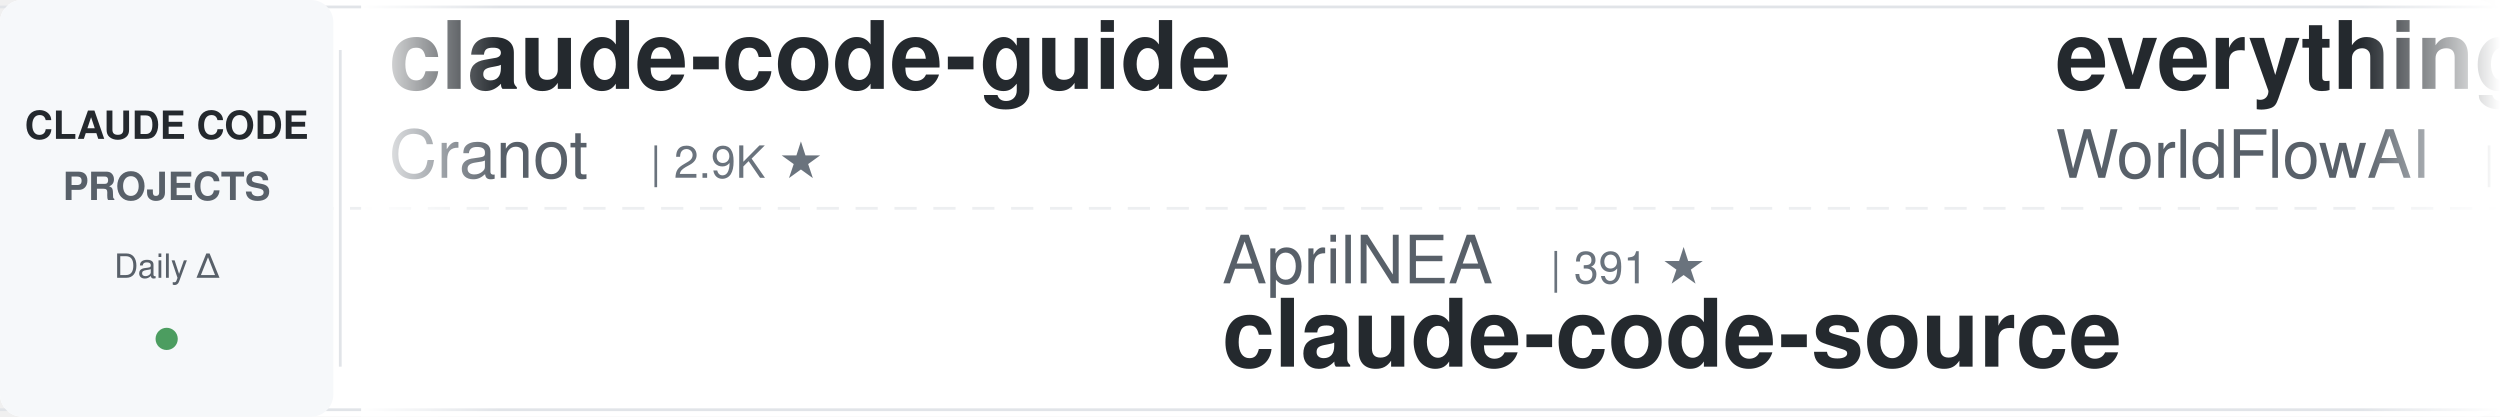
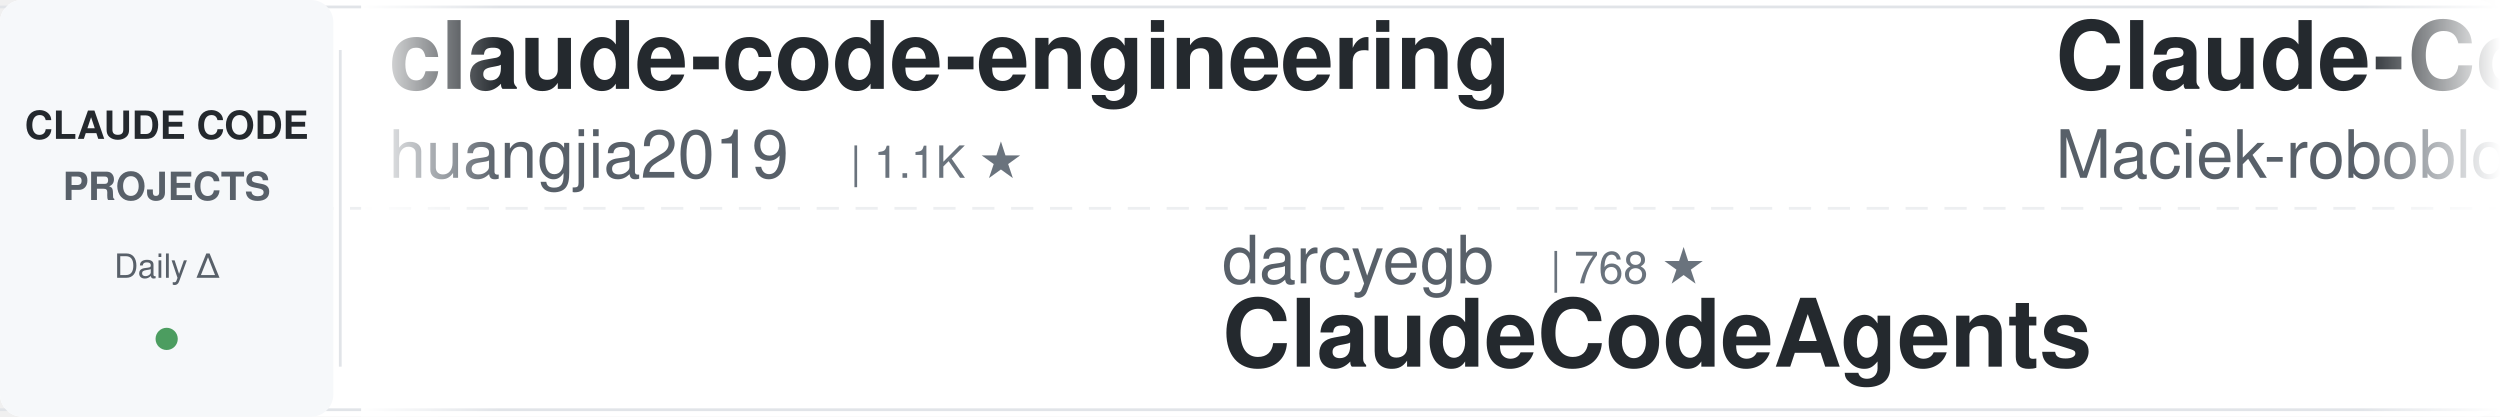
<svg xmlns="http://www.w3.org/2000/svg" width="900" height="150">
  <defs>
    <linearGradient id="leftFade" x1="0%" y1="0%" x2="100%" y2="0%">
      <stop offset="0%" style="stop-color:#ffffff;stop-opacity:1" />
      <stop offset="100%" style="stop-color:#ffffff;stop-opacity:0" />
    </linearGradient>
    <linearGradient id="rightFade" x1="0%" y1="0%" x2="100%" y2="0%">
      <stop offset="0%" style="stop-color:#ffffff;stop-opacity:0" />
      <stop offset="100%" style="stop-color:#ffffff;stop-opacity:1" />
    </linearGradient>
  </defs>
  <rect width="900" height="150" fill="#ffffff" rx="8" />
  <rect x="0" y="2" width="900" height="1" fill="#e1e4e8" />
  <rect x="0" y="147" width="900" height="1" fill="#e1e4e8" />
  <line x1="0" y1="75" x2="900" y2="75" stroke="#e1e4e8" stroke-width="1" stroke-dasharray="8 6" opacity="0.6" />
  <rect x="0" y="0" width="120" height="150" fill="#f6f8fa" rx="8" />
  <text x="60" y="50" font-family="-apple-system, BlinkMacSystemFont, 'Segoe UI', Helvetica, Arial, sans-serif" font-size="14" font-weight="600" fill="#24292e" text-anchor="middle">CLAUDE CODE</text>
  <text x="60" y="72" font-family="-apple-system, BlinkMacSystemFont, 'Segoe UI', Helvetica, Arial, sans-serif" font-size="14" font-weight="600" fill="#586069" text-anchor="middle">PROJECTS</text>
  <text x="60" y="100" font-family="-apple-system, BlinkMacSystemFont, 'Segoe UI', Helvetica, Arial, sans-serif" font-size="12" font-weight="500" fill="#586069" text-anchor="middle">Daily Δ</text>
  <circle cx="60" cy="122" r="4" fill="#22863a" opacity="0.8" />
  <rect x="122" y="18" width="1" height="114" fill="#e1e4e8" />
  <clipPath id="tickerClip">
    <rect x="130" y="0" width="770" height="150" />
  </clipPath>
  <g clip-path="url(#tickerClip)">
    <g id="tickerItems">
      <animateTransform attributeName="transform" attributeType="XML" type="translate" from="0 0" to="-3000 0" dur="54s" repeatCount="indefinite" />
      <g transform="translate(0, 0)">
-         <text x="140" y="32" font-family="-apple-system, BlinkMacSystemFont, 'Segoe UI', Helvetica, Arial, sans-serif" font-size="34" font-weight="600" fill="#24292e">claude-code-guide</text>
-         <text x="140" y="64" font-family="-apple-system, BlinkMacSystemFont, 'Segoe UI', Helvetica, Arial, sans-serif" font-size="24" font-weight="400" fill="#586069">Cranot</text>
-         <text x="234" y="64" font-family="-apple-system, BlinkMacSystemFont, 'Segoe UI', Helvetica, Arial, sans-serif" font-size="16" font-weight="500" fill="#6a737d">| 2.9K ★</text>
+         <text x="140" y="32" font-family="-apple-system, BlinkMacSystemFont, 'Segoe UI', Helvetica, Arial, sans-serif" font-size="34" font-weight="600" fill="#24292e">claude-code-engineering</text>
+         <text x="140" y="64" font-family="-apple-system, BlinkMacSystemFont, 'Segoe UI', Helvetica, Arial, sans-serif" font-size="24" font-weight="400" fill="#586069">huangjia2019</text>
+         <text x="306" y="64" font-family="-apple-system, BlinkMacSystemFont, 'Segoe UI', Helvetica, Arial, sans-serif" font-size="16" font-weight="500" fill="#6a737d">| 1.1K ★</text>
      </g>
      <g transform="translate(300, 0)">
-         <text x="140" y="102" font-family="-apple-system, BlinkMacSystemFont, 'Segoe UI', Helvetica, Arial, sans-serif" font-size="24" font-weight="400" fill="#586069">AprilNEA</text>
-         <text x="258" y="102" font-family="-apple-system, BlinkMacSystemFont, 'Segoe UI', Helvetica, Arial, sans-serif" font-size="16" font-weight="500" fill="#6a737d">| 391 ★</text>
-         <text x="140" y="132" font-family="-apple-system, BlinkMacSystemFont, 'Segoe UI', Helvetica, Arial, sans-serif" font-size="34" font-weight="600" fill="#24292e">claude-code-source</text>
+         <text x="140" y="102" font-family="-apple-system, BlinkMacSystemFont, 'Segoe UI', Helvetica, Arial, sans-serif" font-size="24" font-weight="400" fill="#586069">darcyegb</text>
+         <text x="258" y="102" font-family="-apple-system, BlinkMacSystemFont, 'Segoe UI', Helvetica, Arial, sans-serif" font-size="16" font-weight="500" fill="#6a737d">| 768 ★</text>
+         <text x="140" y="132" font-family="-apple-system, BlinkMacSystemFont, 'Segoe UI', Helvetica, Arial, sans-serif" font-size="34" font-weight="600" fill="#24292e">ClaudeCodeAgents</text>
      </g>
      <g transform="translate(600, 0)">
-         <text x="140" y="32" font-family="-apple-system, BlinkMacSystemFont, 'Segoe UI', Helvetica, Arial, sans-serif" font-size="34" font-weight="600" fill="#24292e">everything-claude-code</text>
-         <text x="140" y="64" font-family="-apple-system, BlinkMacSystemFont, 'Segoe UI', Helvetica, Arial, sans-serif" font-size="24" font-weight="400" fill="#586069">WorldFlowAI</text>
-         <text x="294" y="64" font-family="-apple-system, BlinkMacSystemFont, 'Segoe UI', Helvetica, Arial, sans-serif" font-size="16" font-weight="500" fill="#6a737d">| 3.6K ★</text>
+         <text x="140" y="32" font-family="-apple-system, BlinkMacSystemFont, 'Segoe UI', Helvetica, Arial, sans-serif" font-size="34" font-weight="600" fill="#24292e">Claude-Code-Usage-Monito...</text>
+         <text x="140" y="64" font-family="-apple-system, BlinkMacSystemFont, 'Segoe UI', Helvetica, Arial, sans-serif" font-size="24" font-weight="400" fill="#586069">Maciek-roboblog</text>
+         <text x="342" y="64" font-family="-apple-system, BlinkMacSystemFont, 'Segoe UI', Helvetica, Arial, sans-serif" font-size="16" font-weight="500" fill="#6a737d">| 8.7K ★</text>
      </g>
      <g transform="translate(900, 0)">
-         <text x="140" y="102" font-family="-apple-system, BlinkMacSystemFont, 'Segoe UI', Helvetica, Arial, sans-serif" font-size="24" font-weight="400" fill="#586069">krusemediallc</text>
-         <text x="318" y="102" font-family="-apple-system, BlinkMacSystemFont, 'Segoe UI', Helvetica, Arial, sans-serif" font-size="16" font-weight="500" fill="#6a737d">| 1.5K ★</text>
-         <text x="140" y="132" font-family="-apple-system, BlinkMacSystemFont, 'Segoe UI', Helvetica, Arial, sans-serif" font-size="34" font-weight="600" fill="#24292e">arcads-claude-code</text>
+         <text x="140" y="102" font-family="-apple-system, BlinkMacSystemFont, 'Segoe UI', Helvetica, Arial, sans-serif" font-size="24" font-weight="400" fill="#586069">anthropics</text>
+         <text x="282" y="102" font-family="-apple-system, BlinkMacSystemFont, 'Segoe UI', Helvetica, Arial, sans-serif" font-size="16" font-weight="500" fill="#6a737d">| 6.3K ★</text>
+         <text x="140" y="132" font-family="-apple-system, BlinkMacSystemFont, 'Segoe UI', Helvetica, Arial, sans-serif" font-size="34" font-weight="600" fill="#24292e">claude-code-security-rev...</text>
      </g>
      <g transform="translate(1200, 0)">
-         <text x="140" y="32" font-family="-apple-system, BlinkMacSystemFont, 'Segoe UI', Helvetica, Arial, sans-serif" font-size="34" font-weight="600" fill="#24292e">ralph-claude-code</text>
-         <text x="140" y="64" font-family="-apple-system, BlinkMacSystemFont, 'Segoe UI', Helvetica, Arial, sans-serif" font-size="24" font-weight="400" fill="#586069">frankbria</text>
-         <text x="270" y="64" font-family="-apple-system, BlinkMacSystemFont, 'Segoe UI', Helvetica, Arial, sans-serif" font-size="16" font-weight="500" fill="#6a737d">| 9.6K ★</text>
+         <text x="140" y="32" font-family="-apple-system, BlinkMacSystemFont, 'Segoe UI', Helvetica, Arial, sans-serif" font-size="34" font-weight="600" fill="#24292e">claude_codex_bridge</text>
+         <text x="140" y="64" font-family="-apple-system, BlinkMacSystemFont, 'Segoe UI', Helvetica, Arial, sans-serif" font-size="24" font-weight="400" fill="#586069">SeemSeam</text>
+         <text x="258" y="64" font-family="-apple-system, BlinkMacSystemFont, 'Segoe UI', Helvetica, Arial, sans-serif" font-size="16" font-weight="500" fill="#6a737d">| 3.5K ★</text>
      </g>
      <g transform="translate(1500, 0)">
-         <text x="140" y="102" font-family="-apple-system, BlinkMacSystemFont, 'Segoe UI', Helvetica, Arial, sans-serif" font-size="24" font-weight="400" fill="#586069">SeemSeam</text>
-         <text x="258" y="102" font-family="-apple-system, BlinkMacSystemFont, 'Segoe UI', Helvetica, Arial, sans-serif" font-size="16" font-weight="500" fill="#6a737d">| 3.5K ★</text>
-         <text x="140" y="132" font-family="-apple-system, BlinkMacSystemFont, 'Segoe UI', Helvetica, Arial, sans-serif" font-size="34" font-weight="600" fill="#24292e">claude_codex_bridge</text>
+         <text x="140" y="102" font-family="-apple-system, BlinkMacSystemFont, 'Segoe UI', Helvetica, Arial, sans-serif" font-size="24" font-weight="400" fill="#586069">anthropics</text>
+         <text x="282" y="102" font-family="-apple-system, BlinkMacSystemFont, 'Segoe UI', Helvetica, Arial, sans-serif" font-size="16" font-weight="500" fill="#6a737d">| 8.9K ★</text>
+         <text x="140" y="132" font-family="-apple-system, BlinkMacSystemFont, 'Segoe UI', Helvetica, Arial, sans-serif" font-size="34" font-weight="600" fill="#24292e">claude-code-action</text>
      </g>
      <g transform="translate(1800, 0)">
+         <text x="140" y="32" font-family="-apple-system, BlinkMacSystemFont, 'Segoe UI', Helvetica, Arial, sans-serif" font-size="34" font-weight="600" fill="#24292e">sc-claude-code-files</text>
+         <text x="140" y="64" font-family="-apple-system, BlinkMacSystemFont, 'Segoe UI', Helvetica, Arial, sans-serif" font-size="24" font-weight="400" fill="#586069">https-deeplearning-ai</text>
+         <text x="414" y="64" font-family="-apple-system, BlinkMacSystemFont, 'Segoe UI', Helvetica, Arial, sans-serif" font-size="16" font-weight="500" fill="#6a737d">| 554 ★</text>
+       </g>
+       <g transform="translate(2100, 0)">
+         <text x="140" y="102" font-family="-apple-system, BlinkMacSystemFont, 'Segoe UI', Helvetica, Arial, sans-serif" font-size="24" font-weight="400" fill="#586069">ding113</text>
+         <text x="246" y="102" font-family="-apple-system, BlinkMacSystemFont, 'Segoe UI', Helvetica, Arial, sans-serif" font-size="16" font-weight="500" fill="#6a737d">| 3.4K ★</text>
+         <text x="140" y="132" font-family="-apple-system, BlinkMacSystemFont, 'Segoe UI', Helvetica, Arial, sans-serif" font-size="34" font-weight="600" fill="#24292e">claude-code-hub</text>
+       </g>
+       <g transform="translate(2400, 0)">
        <text x="140" y="32" font-family="-apple-system, BlinkMacSystemFont, 'Segoe UI', Helvetica, Arial, sans-serif" font-size="34" font-weight="600" fill="#24292e">ClaudeCode-Portable</text>
        <text x="140" y="64" font-family="-apple-system, BlinkMacSystemFont, 'Segoe UI', Helvetica, Arial, sans-serif" font-size="24" font-weight="400" fill="#586069">techjarves</text>
        <text x="282" y="64" font-family="-apple-system, BlinkMacSystemFont, 'Segoe UI', Helvetica, Arial, sans-serif" font-size="16" font-weight="500" fill="#6a737d">| 1.5K ★</text>
      </g>
-       <g transform="translate(2100, 0)">
-         <text x="140" y="102" font-family="-apple-system, BlinkMacSystemFont, 'Segoe UI', Helvetica, Arial, sans-serif" font-size="24" font-weight="400" fill="#586069">affaan-m</text>
-         <text x="258" y="102" font-family="-apple-system, BlinkMacSystemFont, 'Segoe UI', Helvetica, Arial, sans-serif" font-size="16" font-weight="500" fill="#6a737d">| 267.0K ★</text>
-         <text x="140" y="132" font-family="-apple-system, BlinkMacSystemFont, 'Segoe UI', Helvetica, Arial, sans-serif" font-size="34" font-weight="600" fill="#24292e">ECC</text>
+       <g transform="translate(2700, 0)">
+         <text x="140" y="102" font-family="-apple-system, BlinkMacSystemFont, 'Segoe UI', Helvetica, Arial, sans-serif" font-size="24" font-weight="400" fill="#586069">zebbern</text>
+         <text x="246" y="102" font-family="-apple-system, BlinkMacSystemFont, 'Segoe UI', Helvetica, Arial, sans-serif" font-size="16" font-weight="500" fill="#6a737d">| 4.6K ★</text>
+         <text x="140" y="132" font-family="-apple-system, BlinkMacSystemFont, 'Segoe UI', Helvetica, Arial, sans-serif" font-size="34" font-weight="600" fill="#24292e">claude-code-guide</text>
      </g>
-       <g transform="translate(2400, 0)">
+       <g transform="translate(3000, 0)">
        <text x="140" y="32" font-family="-apple-system, BlinkMacSystemFont, 'Segoe UI', Helvetica, Arial, sans-serif" font-size="34" font-weight="600" fill="#24292e">claude-code-engineering</text>
        <text x="140" y="64" font-family="-apple-system, BlinkMacSystemFont, 'Segoe UI', Helvetica, Arial, sans-serif" font-size="24" font-weight="400" fill="#586069">huangjia2019</text>
        <text x="306" y="64" font-family="-apple-system, BlinkMacSystemFont, 'Segoe UI', Helvetica, Arial, sans-serif" font-size="16" font-weight="500" fill="#6a737d">| 1.1K ★</text>
      </g>
-       <g transform="translate(2700, 0)">
-         <text x="140" y="102" font-family="-apple-system, BlinkMacSystemFont, 'Segoe UI', Helvetica, Arial, sans-serif" font-size="24" font-weight="400" fill="#586069">hangsman</text>
-         <text x="258" y="102" font-family="-apple-system, BlinkMacSystemFont, 'Segoe UI', Helvetica, Arial, sans-serif" font-size="16" font-weight="500" fill="#6a737d">| 795 ★</text>
-         <text x="140" y="132" font-family="-apple-system, BlinkMacSystemFont, 'Segoe UI', Helvetica, Arial, sans-serif" font-size="34" font-weight="600" fill="#24292e">claude-code-source</text>
-       </g>
-       <g transform="translate(3000, 0)">
-         <text x="140" y="32" font-family="-apple-system, BlinkMacSystemFont, 'Segoe UI', Helvetica, Arial, sans-serif" font-size="34" font-weight="600" fill="#24292e">claude-code-guide</text>
-         <text x="140" y="64" font-family="-apple-system, BlinkMacSystemFont, 'Segoe UI', Helvetica, Arial, sans-serif" font-size="24" font-weight="400" fill="#586069">Cranot</text>
-         <text x="234" y="64" font-family="-apple-system, BlinkMacSystemFont, 'Segoe UI', Helvetica, Arial, sans-serif" font-size="16" font-weight="500" fill="#6a737d">| 2.9K ★</text>
-       </g>
      <g transform="translate(3300, 0)">
-         <text x="140" y="102" font-family="-apple-system, BlinkMacSystemFont, 'Segoe UI', Helvetica, Arial, sans-serif" font-size="24" font-weight="400" fill="#586069">AprilNEA</text>
-         <text x="258" y="102" font-family="-apple-system, BlinkMacSystemFont, 'Segoe UI', Helvetica, Arial, sans-serif" font-size="16" font-weight="500" fill="#6a737d">| 391 ★</text>
-         <text x="140" y="132" font-family="-apple-system, BlinkMacSystemFont, 'Segoe UI', Helvetica, Arial, sans-serif" font-size="34" font-weight="600" fill="#24292e">claude-code-source</text>
+         <text x="140" y="102" font-family="-apple-system, BlinkMacSystemFont, 'Segoe UI', Helvetica, Arial, sans-serif" font-size="24" font-weight="400" fill="#586069">darcyegb</text>
+         <text x="258" y="102" font-family="-apple-system, BlinkMacSystemFont, 'Segoe UI', Helvetica, Arial, sans-serif" font-size="16" font-weight="500" fill="#6a737d">| 768 ★</text>
+         <text x="140" y="132" font-family="-apple-system, BlinkMacSystemFont, 'Segoe UI', Helvetica, Arial, sans-serif" font-size="34" font-weight="600" fill="#24292e">ClaudeCodeAgents</text>
      </g>
      <g transform="translate(3600, 0)">
-         <text x="140" y="32" font-family="-apple-system, BlinkMacSystemFont, 'Segoe UI', Helvetica, Arial, sans-serif" font-size="34" font-weight="600" fill="#24292e">everything-claude-code</text>
-         <text x="140" y="64" font-family="-apple-system, BlinkMacSystemFont, 'Segoe UI', Helvetica, Arial, sans-serif" font-size="24" font-weight="400" fill="#586069">WorldFlowAI</text>
-         <text x="294" y="64" font-family="-apple-system, BlinkMacSystemFont, 'Segoe UI', Helvetica, Arial, sans-serif" font-size="16" font-weight="500" fill="#6a737d">| 3.6K ★</text>
+         <text x="140" y="32" font-family="-apple-system, BlinkMacSystemFont, 'Segoe UI', Helvetica, Arial, sans-serif" font-size="34" font-weight="600" fill="#24292e">Claude-Code-Usage-Monito...</text>
+         <text x="140" y="64" font-family="-apple-system, BlinkMacSystemFont, 'Segoe UI', Helvetica, Arial, sans-serif" font-size="24" font-weight="400" fill="#586069">Maciek-roboblog</text>
+         <text x="342" y="64" font-family="-apple-system, BlinkMacSystemFont, 'Segoe UI', Helvetica, Arial, sans-serif" font-size="16" font-weight="500" fill="#6a737d">| 8.7K ★</text>
      </g>
      <g transform="translate(3900, 0)">
-         <text x="140" y="102" font-family="-apple-system, BlinkMacSystemFont, 'Segoe UI', Helvetica, Arial, sans-serif" font-size="24" font-weight="400" fill="#586069">krusemediallc</text>
-         <text x="318" y="102" font-family="-apple-system, BlinkMacSystemFont, 'Segoe UI', Helvetica, Arial, sans-serif" font-size="16" font-weight="500" fill="#6a737d">| 1.5K ★</text>
-         <text x="140" y="132" font-family="-apple-system, BlinkMacSystemFont, 'Segoe UI', Helvetica, Arial, sans-serif" font-size="34" font-weight="600" fill="#24292e">arcads-claude-code</text>
+         <text x="140" y="102" font-family="-apple-system, BlinkMacSystemFont, 'Segoe UI', Helvetica, Arial, sans-serif" font-size="24" font-weight="400" fill="#586069">anthropics</text>
+         <text x="282" y="102" font-family="-apple-system, BlinkMacSystemFont, 'Segoe UI', Helvetica, Arial, sans-serif" font-size="16" font-weight="500" fill="#6a737d">| 6.3K ★</text>
+         <text x="140" y="132" font-family="-apple-system, BlinkMacSystemFont, 'Segoe UI', Helvetica, Arial, sans-serif" font-size="34" font-weight="600" fill="#24292e">claude-code-security-rev...</text>
      </g>
    </g>
  </g>
  <rect x="130" y="0" width="50" height="150" fill="url(#leftFade)" />
  <rect x="850" y="0" width="50" height="150" fill="url(#rightFade)" />
</svg>
